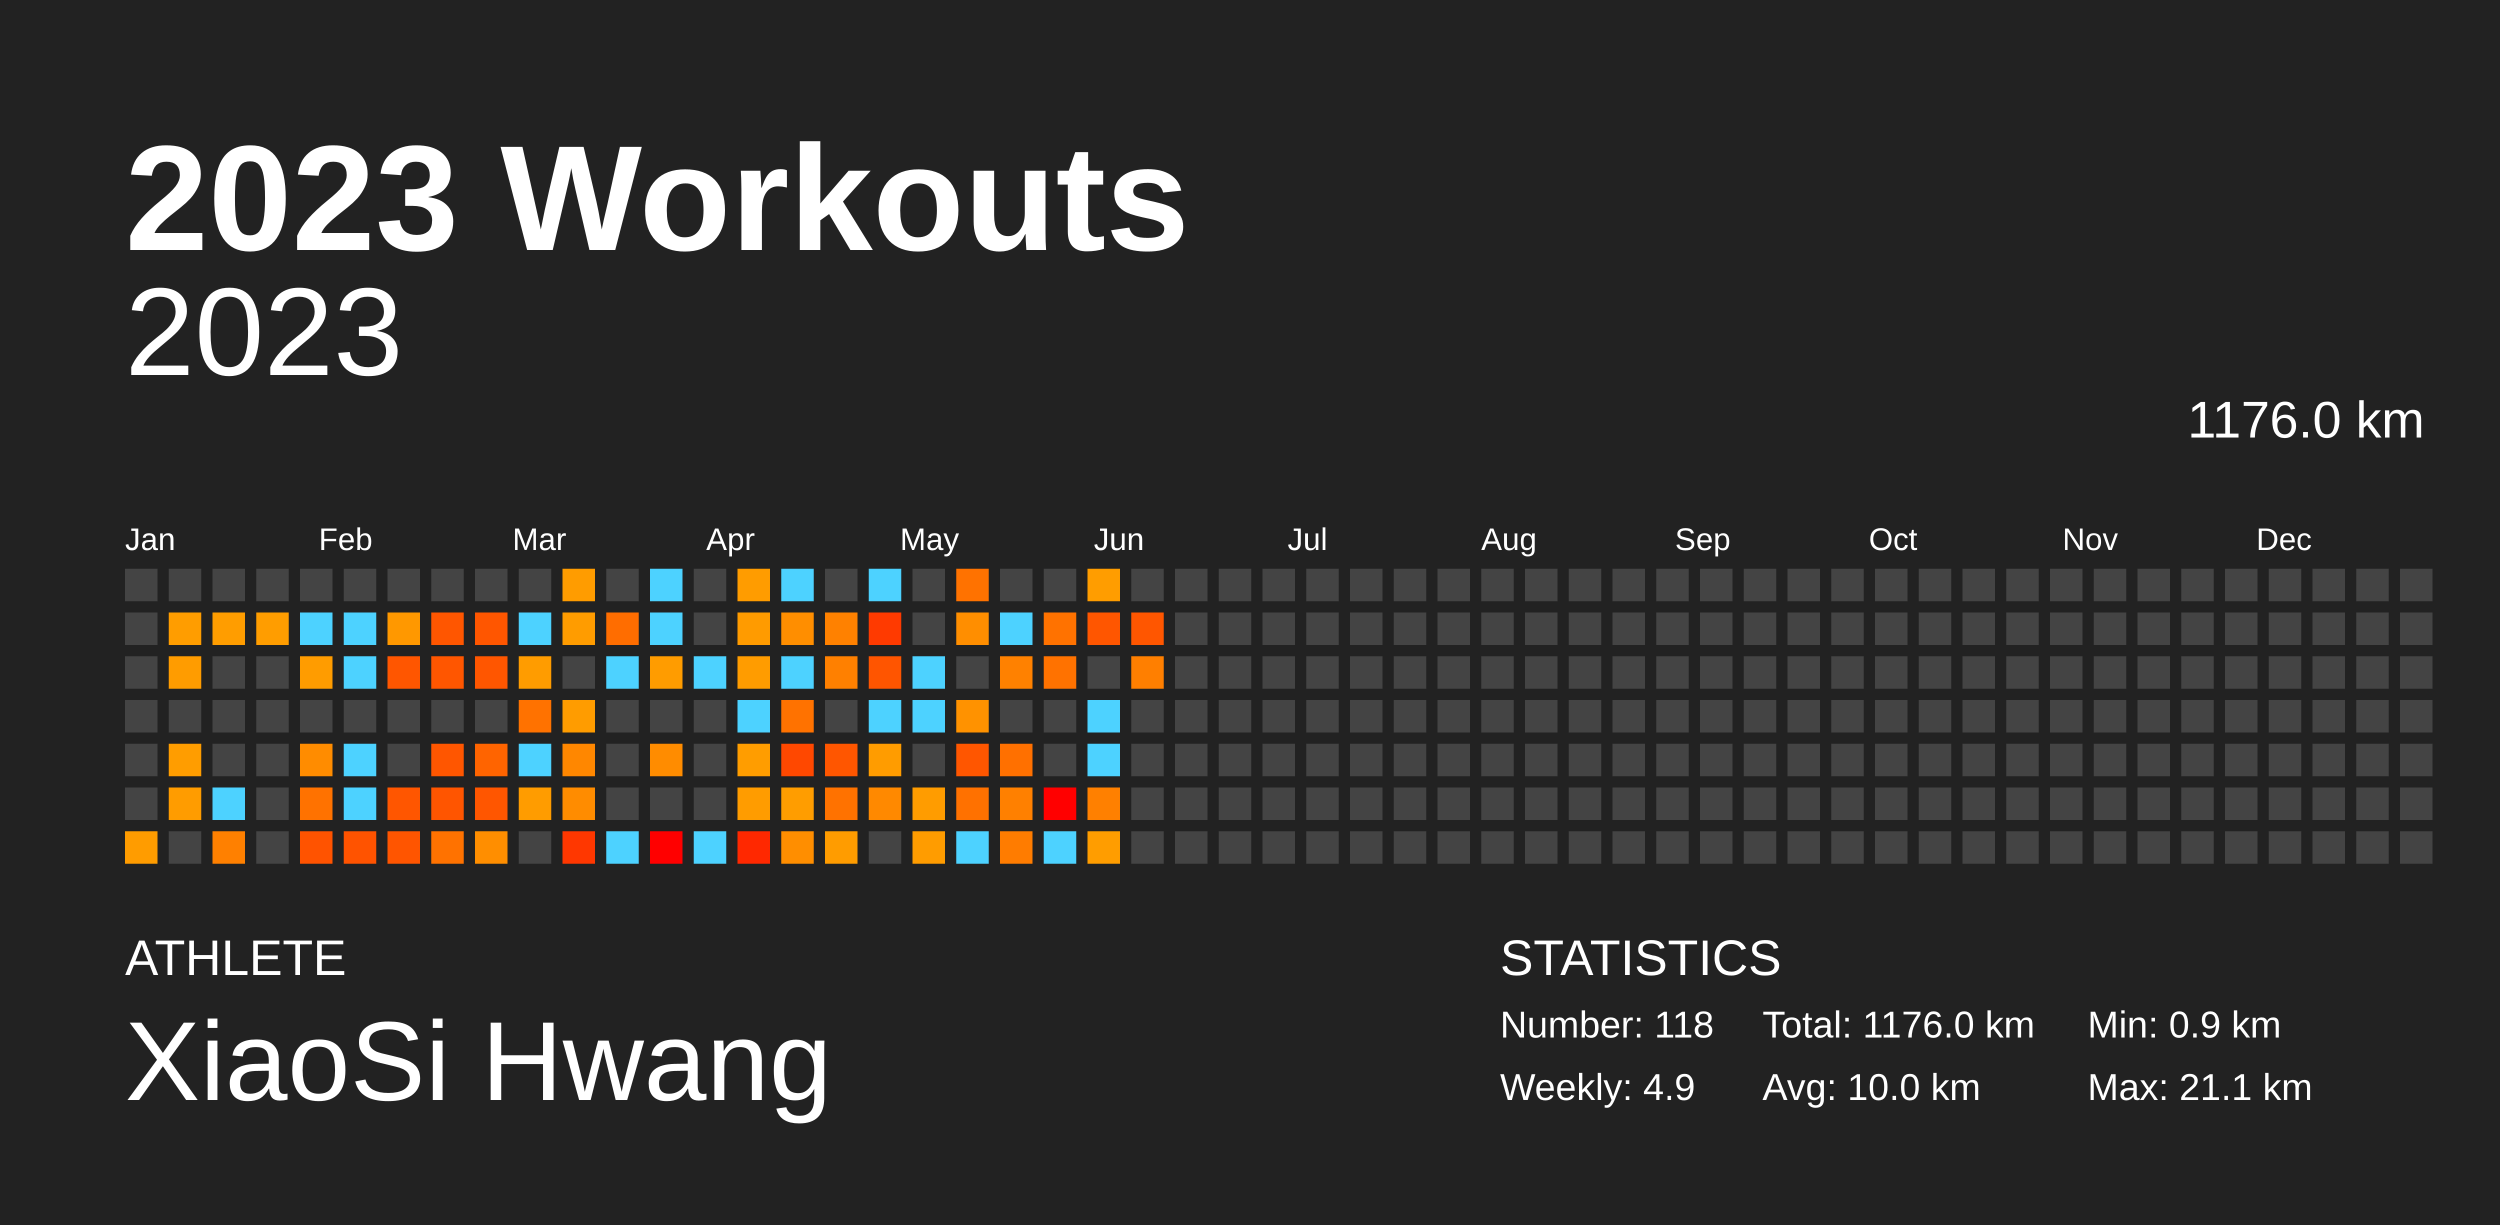
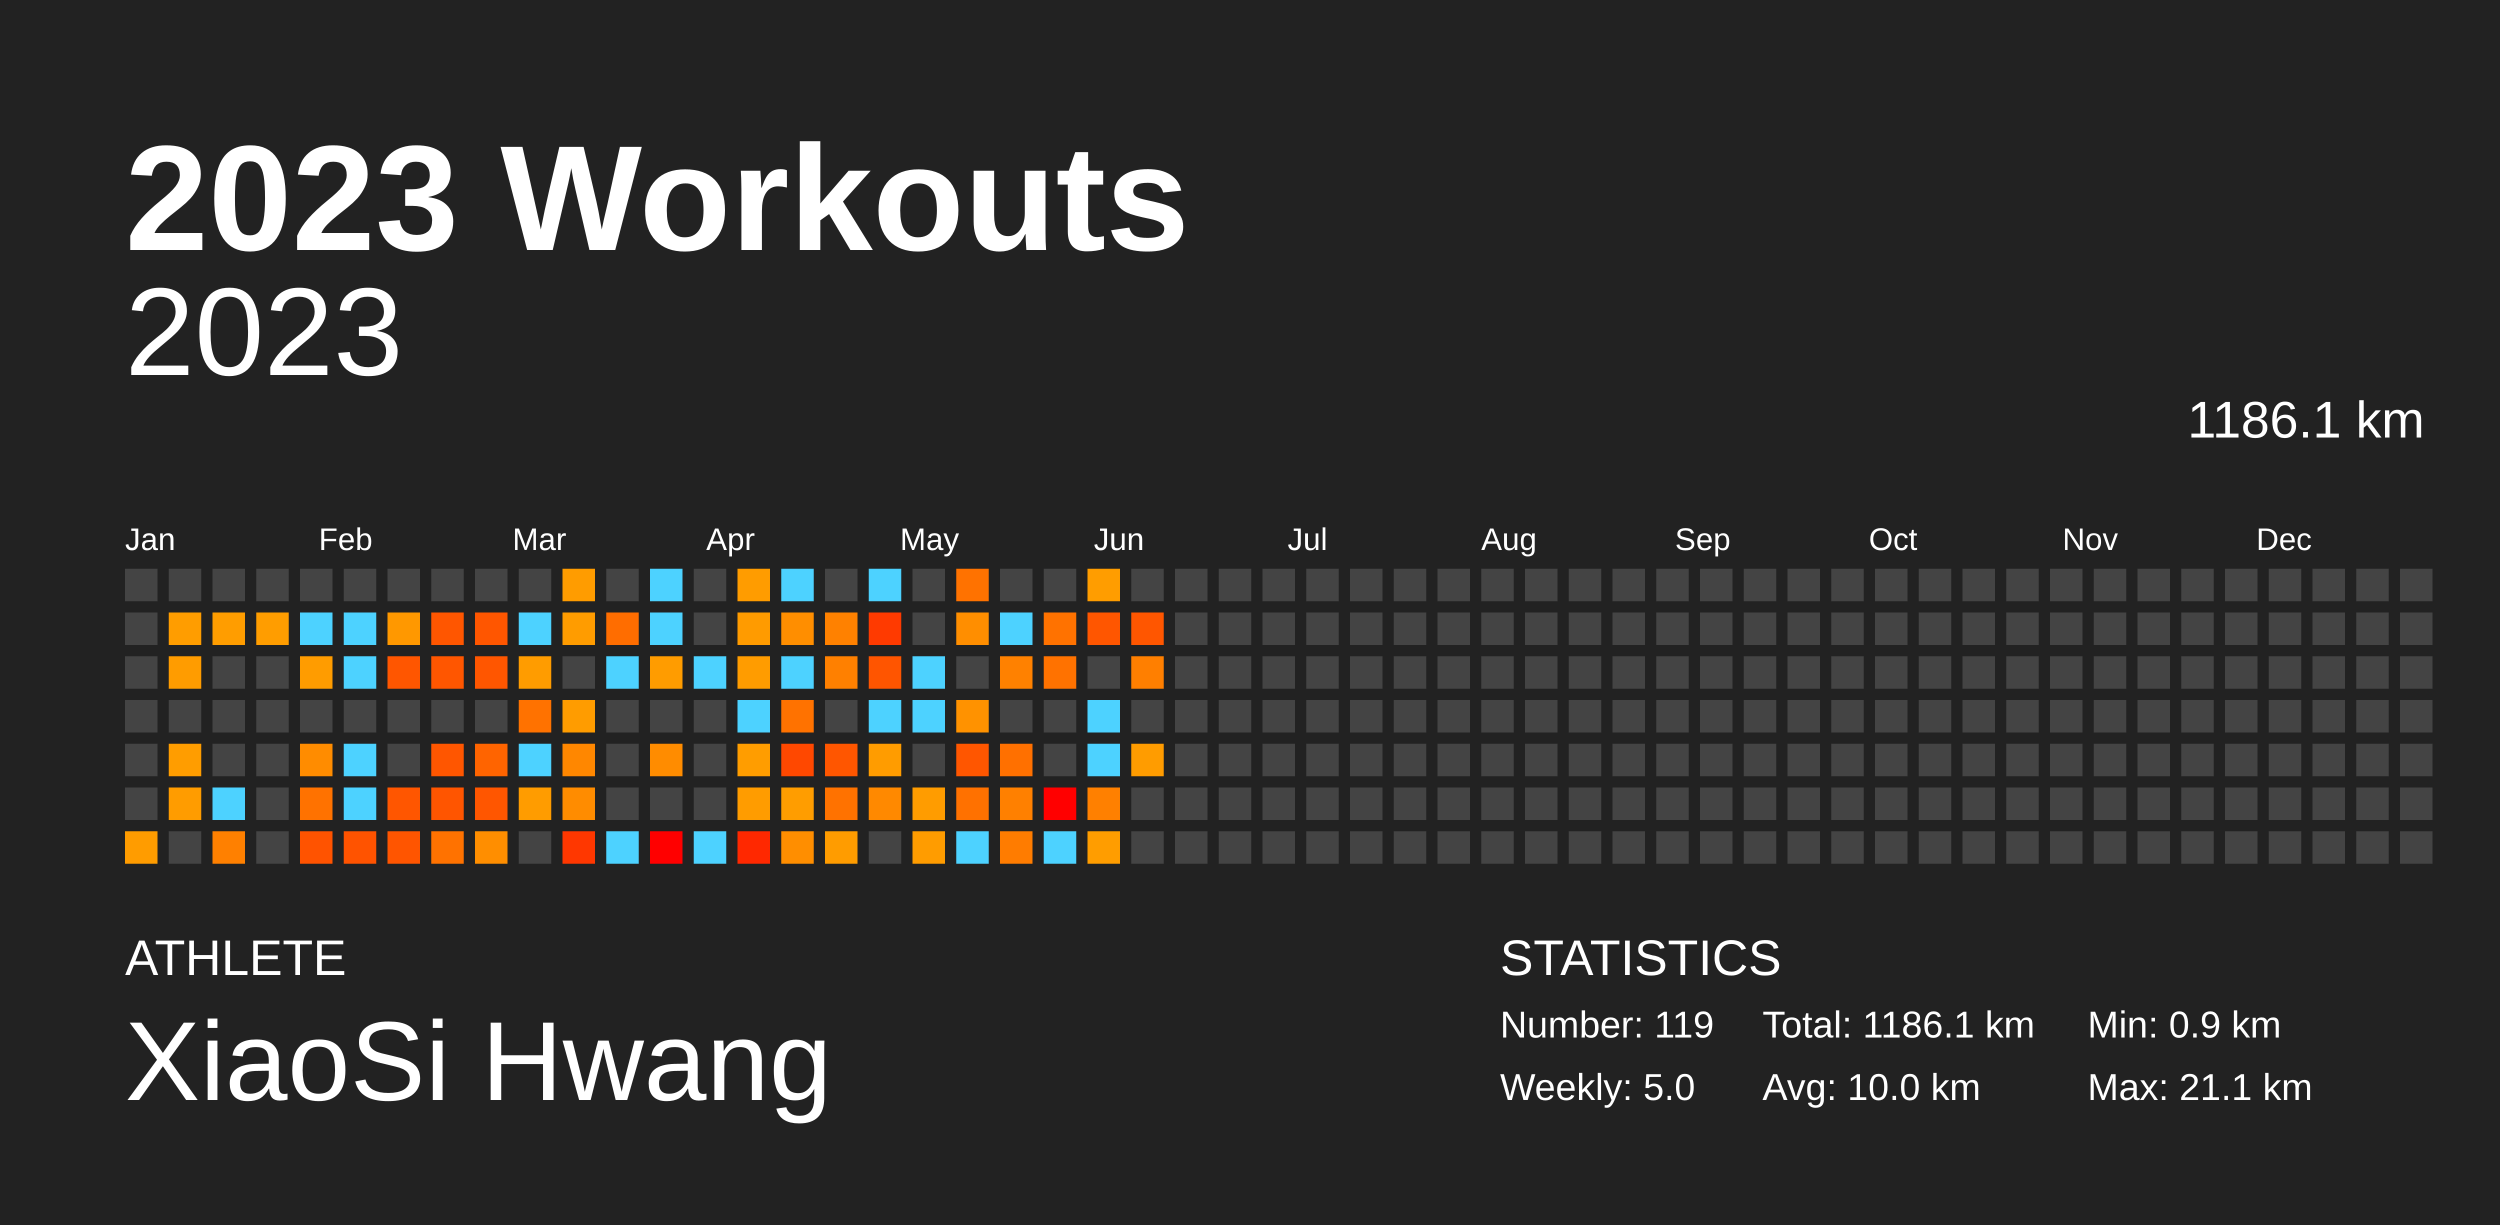
<svg xmlns="http://www.w3.org/2000/svg" baseProfile="full" height="98mm" version="1.1" viewBox="0,0,200,98" width="200mm">
  <defs />
  <rect fill="#222222" height="98" width="200" x="0" y="0" />
  <text fill="#FFFFFF" style="font-size:12px; font-family:Arial; font-weight:bold;" x="10" y="20">2023 Workouts</text>
  <text fill="#FFFFFF" style="font-size:4px; font-family:Arial" x="10" y="78">ATHLETE</text>
  <text fill="#FFFFFF" style="font-size:9px; font-family:Arial" x="10" y="88">XiaoSi Hwang</text>
  <text fill="#FFFFFF" style="font-size:4px; font-family:Arial" x="120" y="78">STATISTICS</text>
-   <text fill="#FFFFFF" style="font-size:3px; font-family:Arial" x="120" y="83">Number: 118</text>
-   <text fill="#FFFFFF" style="font-size:3px; font-family:Arial" x="120" y="88">Weekly: 4.9</text>
-   <text fill="#FFFFFF" style="font-size:3px; font-family:Arial" x="141" y="83">Total: 1176.0 km</text>
+   <text fill="#FFFFFF" style="font-size:3px; font-family:Arial" x="120" y="83">Number: 119</text>
+   <text fill="#FFFFFF" style="font-size:3px; font-family:Arial" x="120" y="88">Weekly: 5.0</text>
+   <text fill="#FFFFFF" style="font-size:3px; font-family:Arial" x="141" y="83">Total: 1186.1 km</text>
  <text fill="#FFFFFF" style="font-size:3px; font-family:Arial" x="141" y="88">Avg: 10.0 km</text>
  <text fill="#FFFFFF" style="font-size:3px; font-family:Arial" x="167" y="83">Min: 0.9 km</text>
  <text fill="#FFFFFF" style="font-size:3px; font-family:Arial" x="167" y="88">Max: 21.1 km</text>
  <text alignment-baseline="hanging" fill="#FFFFFF" style="font-size:10.0px; font-family:Arial;" x="10" y="30">2023</text>
-   <text alignment-baseline="hanging" fill="#FFFFFF" style="font-size:4.125px; font-family:Arial;" x="175" y="35">1176.0 km</text>
+   <text alignment-baseline="hanging" fill="#FFFFFF" style="font-size:4.125px; font-family:Arial;" x="175" y="35">1186.1 km</text>
  <text fill="#FFFFFF" style="font-size:2.5px; font-family:Arial" x="10.0" y="44">Jan</text>
  <text fill="#FFFFFF" style="font-size:2.5px; font-family:Arial" x="25.5" y="44">Feb</text>
  <text fill="#FFFFFF" style="font-size:2.5px; font-family:Arial" x="41.0" y="44">Mar</text>
  <text fill="#FFFFFF" style="font-size:2.5px; font-family:Arial" x="56.5" y="44">Apr</text>
  <text fill="#FFFFFF" style="font-size:2.5px; font-family:Arial" x="72.0" y="44">May</text>
  <text fill="#FFFFFF" style="font-size:2.5px; font-family:Arial" x="87.5" y="44">Jun</text>
  <text fill="#FFFFFF" style="font-size:2.5px; font-family:Arial" x="103.0" y="44">Jul</text>
  <text fill="#FFFFFF" style="font-size:2.5px; font-family:Arial" x="118.5" y="44">Aug</text>
  <text fill="#FFFFFF" style="font-size:2.5px; font-family:Arial" x="134.0" y="44">Sep</text>
  <text fill="#FFFFFF" style="font-size:2.5px; font-family:Arial" x="149.5" y="44">Oct</text>
  <text fill="#FFFFFF" style="font-size:2.5px; font-family:Arial" x="165.0" y="44">Nov</text>
  <text fill="#FFFFFF" style="font-size:2.5px; font-family:Arial" x="180.5" y="44">Dec</text>
  <rect fill="#444444" height="2.6" width="2.6" x="10.0" y="45.5" />
  <rect fill="#444444" height="2.6" width="2.6" x="10.0" y="49.0" />
  <rect fill="#444444" height="2.6" width="2.6" x="10.0" y="52.5" />
  <rect fill="#444444" height="2.6" width="2.6" x="10.0" y="56.0" />
  <rect fill="#444444" height="2.6" width="2.6" x="10.0" y="59.5" />
  <rect fill="#444444" height="2.6" width="2.6" x="10.0" y="63.0" />
  <rect fill="#ff9c00" height="2.6" width="2.6" x="10.0" y="66.5" />
  <rect fill="#444444" height="2.6" width="2.6" x="13.5" y="45.5" />
  <rect fill="#ff9d00" height="2.6" width="2.6" x="13.5" y="49.0" />
  <rect fill="#ff9c00" height="2.6" width="2.6" x="13.5" y="52.5" />
  <rect fill="#444444" height="2.6" width="2.6" x="13.5" y="56.0" />
  <rect fill="#ff9d00" height="2.6" width="2.6" x="13.5" y="59.5" />
  <rect fill="#ff9c00" height="2.6" width="2.6" x="13.5" y="63.0" />
  <rect fill="#444444" height="2.6" width="2.6" x="13.5" y="66.5" />
  <rect fill="#444444" height="2.6" width="2.6" x="17.0" y="45.5" />
  <rect fill="#ff9d00" height="2.6" width="2.6" x="17.0" y="49.0" />
  <rect fill="#444444" height="2.6" width="2.6" x="17.0" y="52.5" />
  <rect fill="#444444" height="2.6" width="2.6" x="17.0" y="56.0" />
  <rect fill="#444444" height="2.6" width="2.6" x="17.0" y="59.5" />
  <rect fill="#4dd2ff" height="2.6" width="2.6" x="17.0" y="63.0" />
  <rect fill="#ff8000" height="2.6" width="2.6" x="17.0" y="66.5" />
  <rect fill="#444444" height="2.6" width="2.6" x="20.5" y="45.5" />
  <rect fill="#ff9d00" height="2.6" width="2.6" x="20.5" y="49.0" />
  <rect fill="#444444" height="2.6" width="2.6" x="20.5" y="52.5" />
  <rect fill="#444444" height="2.6" width="2.6" x="20.5" y="56.0" />
  <rect fill="#444444" height="2.6" width="2.6" x="20.5" y="59.5" />
  <rect fill="#444444" height="2.6" width="2.6" x="20.5" y="63.0" />
  <rect fill="#444444" height="2.6" width="2.6" x="20.5" y="66.5" />
  <rect fill="#444444" height="2.6" width="2.6" x="24.0" y="45.5" />
  <rect fill="#4dd2ff" height="2.6" width="2.6" x="24.0" y="49.0" />
  <rect fill="#ff9c00" height="2.6" width="2.6" x="24.0" y="52.5" />
  <rect fill="#444444" height="2.6" width="2.6" x="24.0" y="56.0" />
  <rect fill="#ff8c00" height="2.6" width="2.6" x="24.0" y="59.5" />
  <rect fill="#ff7200" height="2.6" width="2.6" x="24.0" y="63.0" />
  <rect fill="#ff5300" height="2.6" width="2.6" x="24.0" y="66.5" />
  <rect fill="#444444" height="2.6" width="2.6" x="27.5" y="45.5" />
  <rect fill="#4dd2ff" height="2.6" width="2.6" x="27.5" y="49.0" />
  <rect fill="#4dd2ff" height="2.6" width="2.6" x="27.5" y="52.5" />
  <rect fill="#444444" height="2.6" width="2.6" x="27.5" y="56.0" />
  <rect fill="#4dd2ff" height="2.6" width="2.6" x="27.5" y="59.5" />
  <rect fill="#4dd2ff" height="2.6" width="2.6" x="27.5" y="63.0" />
  <rect fill="#ff5300" height="2.6" width="2.6" x="27.5" y="66.5" />
  <rect fill="#444444" height="2.6" width="2.6" x="31.0" y="45.5" />
  <rect fill="#ff9800" height="2.6" width="2.6" x="31.0" y="49.0" />
  <rect fill="#ff5600" height="2.6" width="2.6" x="31.0" y="52.5" />
  <rect fill="#444444" height="2.6" width="2.6" x="31.0" y="56.0" />
  <rect fill="#444444" height="2.6" width="2.6" x="31.0" y="59.5" />
  <rect fill="#ff5600" height="2.6" width="2.6" x="31.0" y="63.0" />
  <rect fill="#ff5500" height="2.6" width="2.6" x="31.0" y="66.5" />
  <rect fill="#444444" height="2.6" width="2.6" x="34.5" y="45.5" />
  <rect fill="#ff5600" height="2.6" width="2.6" x="34.5" y="49.0" />
  <rect fill="#ff5600" height="2.6" width="2.6" x="34.5" y="52.5" />
  <rect fill="#444444" height="2.6" width="2.6" x="34.5" y="56.0" />
  <rect fill="#ff5600" height="2.6" width="2.6" x="34.5" y="59.5" />
  <rect fill="#ff5500" height="2.6" width="2.6" x="34.5" y="63.0" />
  <rect fill="#ff7200" height="2.6" width="2.6" x="34.5" y="66.5" />
  <rect fill="#444444" height="2.6" width="2.6" x="38.0" y="45.5" />
  <rect fill="#ff5600" height="2.6" width="2.6" x="38.0" y="49.0" />
  <rect fill="#ff5600" height="2.6" width="2.6" x="38.0" y="52.5" />
  <rect fill="#444444" height="2.6" width="2.6" x="38.0" y="56.0" />
  <rect fill="#ff6400" height="2.6" width="2.6" x="38.0" y="59.5" />
  <rect fill="#ff5600" height="2.6" width="2.6" x="38.0" y="63.0" />
  <rect fill="#ff8e00" height="2.6" width="2.6" x="38.0" y="66.5" />
  <rect fill="#444444" height="2.6" width="2.6" x="41.5" y="45.5" />
  <rect fill="#4dd2ff" height="2.6" width="2.6" x="41.5" y="49.0" />
  <rect fill="#ff9c00" height="2.6" width="2.6" x="41.5" y="52.5" />
  <rect fill="#ff7200" height="2.6" width="2.6" x="41.5" y="56.0" />
  <rect fill="#4dd2ff" height="2.6" width="2.6" x="41.5" y="59.5" />
  <rect fill="#ff9c00" height="2.6" width="2.6" x="41.5" y="63.0" />
  <rect fill="#444444" height="2.6" width="2.6" x="41.5" y="66.5" />
  <rect fill="#ff9c00" height="2.6" width="2.6" x="45.0" y="45.5" />
  <rect fill="#ff9c00" height="2.6" width="2.6" x="45.0" y="49.0" />
  <rect fill="#444444" height="2.6" width="2.6" x="45.0" y="52.5" />
  <rect fill="#ff9c00" height="2.6" width="2.6" x="45.0" y="56.0" />
  <rect fill="#ff8700" height="2.6" width="2.6" x="45.0" y="59.5" />
  <rect fill="#ff8c00" height="2.6" width="2.6" x="45.0" y="63.0" />
  <rect fill="#ff3700" height="2.6" width="2.6" x="45.0" y="66.5" />
  <rect fill="#444444" height="2.6" width="2.6" x="48.5" y="45.5" />
  <rect fill="#ff6d00" height="2.6" width="2.6" x="48.5" y="49.0" />
  <rect fill="#4dd2ff" height="2.6" width="2.6" x="48.5" y="52.5" />
  <rect fill="#444444" height="2.6" width="2.6" x="48.5" y="56.0" />
  <rect fill="#444444" height="2.6" width="2.6" x="48.5" y="59.5" />
  <rect fill="#444444" height="2.6" width="2.6" x="48.5" y="63.0" />
  <rect fill="#4dd2ff" height="2.6" width="2.6" x="48.5" y="66.5" />
  <rect fill="#4dd2ff" height="2.6" width="2.6" x="52.0" y="45.5" />
  <rect fill="#4dd2ff" height="2.6" width="2.6" x="52.0" y="49.0" />
  <rect fill="#ff9c00" height="2.6" width="2.6" x="52.0" y="52.5" />
  <rect fill="#444444" height="2.6" width="2.6" x="52.0" y="56.0" />
  <rect fill="#ff8c00" height="2.6" width="2.6" x="52.0" y="59.5" />
  <rect fill="#444444" height="2.6" width="2.6" x="52.0" y="63.0" />
  <rect fill="red" height="2.6" width="2.6" x="52.0" y="66.5" />
  <rect fill="#444444" height="2.6" width="2.6" x="55.5" y="45.5" />
  <rect fill="#444444" height="2.6" width="2.6" x="55.5" y="49.0" />
  <rect fill="#4dd2ff" height="2.6" width="2.6" x="55.5" y="52.5" />
  <rect fill="#444444" height="2.6" width="2.6" x="55.5" y="56.0" />
  <rect fill="#444444" height="2.6" width="2.6" x="55.5" y="59.5" />
  <rect fill="#444444" height="2.6" width="2.6" x="55.5" y="63.0" />
  <rect fill="#4dd2ff" height="2.6" width="2.6" x="55.5" y="66.5" />
  <rect fill="#ff9c00" height="2.6" width="2.6" x="59.0" y="45.5" />
  <rect fill="#ff9b00" height="2.6" width="2.6" x="59.0" y="49.0" />
  <rect fill="#ff9c00" height="2.6" width="2.6" x="59.0" y="52.5" />
  <rect fill="#4dd2ff" height="2.6" width="2.6" x="59.0" y="56.0" />
  <rect fill="#ff9d00" height="2.6" width="2.6" x="59.0" y="59.5" />
  <rect fill="#ff9c00" height="2.6" width="2.6" x="59.0" y="63.0" />
  <rect fill="#ff2800" height="2.6" width="2.6" x="59.0" y="66.5" />
  <rect fill="#4dd2ff" height="2.6" width="2.6" x="62.5" y="45.5" />
  <rect fill="#ff8e00" height="2.6" width="2.6" x="62.5" y="49.0" />
  <rect fill="#4dd2ff" height="2.6" width="2.6" x="62.5" y="52.5" />
  <rect fill="#ff7200" height="2.6" width="2.6" x="62.5" y="56.0" />
  <rect fill="#ff4800" height="2.6" width="2.6" x="62.5" y="59.5" />
  <rect fill="#ff9d00" height="2.6" width="2.6" x="62.5" y="63.0" />
  <rect fill="#ff8e00" height="2.6" width="2.6" x="62.5" y="66.5" />
  <rect fill="#444444" height="2.6" width="2.6" x="66.0" y="45.5" />
  <rect fill="#ff8100" height="2.6" width="2.6" x="66.0" y="49.0" />
  <rect fill="#ff8000" height="2.6" width="2.6" x="66.0" y="52.5" />
  <rect fill="#444444" height="2.6" width="2.6" x="66.0" y="56.0" />
  <rect fill="#ff5600" height="2.6" width="2.6" x="66.0" y="59.5" />
  <rect fill="#ff7200" height="2.6" width="2.6" x="66.0" y="63.0" />
  <rect fill="#ff9c00" height="2.6" width="2.6" x="66.0" y="66.5" />
  <rect fill="#4dd2ff" height="2.6" width="2.6" x="69.5" y="45.5" />
  <rect fill="#ff3a00" height="2.6" width="2.6" x="69.5" y="49.0" />
  <rect fill="#ff5500" height="2.6" width="2.6" x="69.5" y="52.5" />
  <rect fill="#4dd2ff" height="2.6" width="2.6" x="69.5" y="56.0" />
  <rect fill="#ff9c00" height="2.6" width="2.6" x="69.5" y="59.5" />
  <rect fill="#ff8900" height="2.6" width="2.6" x="69.5" y="63.0" />
  <rect fill="#444444" height="2.6" width="2.6" x="69.5" y="66.5" />
  <rect fill="#444444" height="2.6" width="2.6" x="73.0" y="45.5" />
  <rect fill="#444444" height="2.6" width="2.6" x="73.0" y="49.0" />
  <rect fill="#4dd2ff" height="2.6" width="2.6" x="73.0" y="52.5" />
  <rect fill="#4dd2ff" height="2.6" width="2.6" x="73.0" y="56.0" />
  <rect fill="#444444" height="2.6" width="2.6" x="73.0" y="59.5" />
  <rect fill="#ff9c00" height="2.6" width="2.6" x="73.0" y="63.0" />
  <rect fill="#ff9c00" height="2.6" width="2.6" x="73.0" y="66.5" />
  <rect fill="#ff7200" height="2.6" width="2.6" x="76.5" y="45.5" />
  <rect fill="#ff8e00" height="2.6" width="2.6" x="76.5" y="49.0" />
  <rect fill="#444444" height="2.6" width="2.6" x="76.5" y="52.5" />
  <rect fill="#ff9200" height="2.6" width="2.6" x="76.5" y="56.0" />
  <rect fill="#ff5600" height="2.6" width="2.6" x="76.5" y="59.5" />
  <rect fill="#ff7100" height="2.6" width="2.6" x="76.5" y="63.0" />
  <rect fill="#4dd2ff" height="2.6" width="2.6" x="76.5" y="66.5" />
  <rect fill="#444444" height="2.6" width="2.6" x="80.0" y="45.5" />
  <rect fill="#4dd2ff" height="2.6" width="2.6" x="80.0" y="49.0" />
  <rect fill="#ff8100" height="2.6" width="2.6" x="80.0" y="52.5" />
  <rect fill="#444444" height="2.6" width="2.6" x="80.0" y="56.0" />
  <rect fill="#ff7000" height="2.6" width="2.6" x="80.0" y="59.5" />
  <rect fill="#ff8000" height="2.6" width="2.6" x="80.0" y="63.0" />
  <rect fill="#ff7c00" height="2.6" width="2.6" x="80.0" y="66.5" />
  <rect fill="#444444" height="2.6" width="2.6" x="83.5" y="45.5" />
  <rect fill="#ff7200" height="2.6" width="2.6" x="83.5" y="49.0" />
  <rect fill="#ff7200" height="2.6" width="2.6" x="83.5" y="52.5" />
  <rect fill="#444444" height="2.6" width="2.6" x="83.5" y="56.0" />
  <rect fill="#444444" height="2.6" width="2.6" x="83.5" y="59.5" />
  <rect fill="red" height="2.6" width="2.6" x="83.5" y="63.0" />
  <rect fill="#4dd2ff" height="2.6" width="2.6" x="83.5" y="66.5" />
  <rect fill="#ff9d00" height="2.6" width="2.6" x="87.0" y="45.5" />
  <rect fill="#ff5600" height="2.6" width="2.6" x="87.0" y="49.0" />
  <rect fill="#444444" height="2.6" width="2.6" x="87.0" y="52.5" />
  <rect fill="#4dd2ff" height="2.6" width="2.6" x="87.0" y="56.0" />
  <rect fill="#4dd2ff" height="2.6" width="2.6" x="87.0" y="59.5" />
  <rect fill="#ff8000" height="2.6" width="2.6" x="87.0" y="63.0" />
  <rect fill="#ff9d00" height="2.6" width="2.6" x="87.0" y="66.5" />
  <rect fill="#444444" height="2.6" width="2.6" x="90.5" y="45.5" />
  <rect fill="#ff5600" height="2.6" width="2.6" x="90.5" y="49.0" />
  <rect fill="#ff7f00" height="2.6" width="2.6" x="90.5" y="52.5" />
  <rect fill="#444444" height="2.6" width="2.6" x="90.5" y="56.0" />
-   <rect fill="#444444" height="2.6" width="2.6" x="90.5" y="59.5" />
+   <rect fill="#ff9c00" height="2.6" width="2.6" x="90.5" y="59.5" />
  <rect fill="#444444" height="2.6" width="2.6" x="90.5" y="63.0" />
  <rect fill="#444444" height="2.6" width="2.6" x="90.5" y="66.5" />
  <rect fill="#444444" height="2.6" width="2.6" x="94.0" y="45.5" />
  <rect fill="#444444" height="2.6" width="2.6" x="94.0" y="49.0" />
  <rect fill="#444444" height="2.6" width="2.6" x="94.0" y="52.5" />
  <rect fill="#444444" height="2.6" width="2.6" x="94.0" y="56.0" />
  <rect fill="#444444" height="2.6" width="2.6" x="94.0" y="59.5" />
  <rect fill="#444444" height="2.6" width="2.6" x="94.0" y="63.0" />
  <rect fill="#444444" height="2.6" width="2.6" x="94.0" y="66.5" />
  <rect fill="#444444" height="2.6" width="2.6" x="97.5" y="45.5" />
  <rect fill="#444444" height="2.6" width="2.6" x="97.5" y="49.0" />
  <rect fill="#444444" height="2.6" width="2.6" x="97.5" y="52.5" />
  <rect fill="#444444" height="2.6" width="2.6" x="97.5" y="56.0" />
  <rect fill="#444444" height="2.6" width="2.6" x="97.5" y="59.5" />
  <rect fill="#444444" height="2.6" width="2.6" x="97.5" y="63.0" />
  <rect fill="#444444" height="2.6" width="2.6" x="97.5" y="66.5" />
  <rect fill="#444444" height="2.6" width="2.6" x="101.0" y="45.5" />
  <rect fill="#444444" height="2.6" width="2.6" x="101.0" y="49.0" />
  <rect fill="#444444" height="2.6" width="2.6" x="101.0" y="52.5" />
  <rect fill="#444444" height="2.6" width="2.6" x="101.0" y="56.0" />
  <rect fill="#444444" height="2.6" width="2.6" x="101.0" y="59.5" />
  <rect fill="#444444" height="2.6" width="2.6" x="101.0" y="63.0" />
  <rect fill="#444444" height="2.6" width="2.6" x="101.0" y="66.5" />
  <rect fill="#444444" height="2.6" width="2.6" x="104.5" y="45.5" />
  <rect fill="#444444" height="2.6" width="2.6" x="104.5" y="49.0" />
  <rect fill="#444444" height="2.6" width="2.6" x="104.5" y="52.5" />
  <rect fill="#444444" height="2.6" width="2.6" x="104.5" y="56.0" />
  <rect fill="#444444" height="2.6" width="2.6" x="104.5" y="59.5" />
  <rect fill="#444444" height="2.6" width="2.6" x="104.5" y="63.0" />
  <rect fill="#444444" height="2.6" width="2.6" x="104.5" y="66.5" />
  <rect fill="#444444" height="2.6" width="2.6" x="108.0" y="45.5" />
  <rect fill="#444444" height="2.6" width="2.6" x="108.0" y="49.0" />
  <rect fill="#444444" height="2.6" width="2.6" x="108.0" y="52.5" />
  <rect fill="#444444" height="2.6" width="2.6" x="108.0" y="56.0" />
  <rect fill="#444444" height="2.6" width="2.6" x="108.0" y="59.5" />
  <rect fill="#444444" height="2.6" width="2.6" x="108.0" y="63.0" />
  <rect fill="#444444" height="2.6" width="2.6" x="108.0" y="66.5" />
  <rect fill="#444444" height="2.6" width="2.6" x="111.5" y="45.5" />
  <rect fill="#444444" height="2.6" width="2.6" x="111.5" y="49.0" />
  <rect fill="#444444" height="2.6" width="2.6" x="111.5" y="52.5" />
  <rect fill="#444444" height="2.6" width="2.6" x="111.5" y="56.0" />
  <rect fill="#444444" height="2.6" width="2.6" x="111.5" y="59.5" />
  <rect fill="#444444" height="2.6" width="2.6" x="111.5" y="63.0" />
  <rect fill="#444444" height="2.6" width="2.6" x="111.5" y="66.5" />
  <rect fill="#444444" height="2.6" width="2.6" x="115.0" y="45.5" />
  <rect fill="#444444" height="2.6" width="2.6" x="115.0" y="49.0" />
  <rect fill="#444444" height="2.6" width="2.6" x="115.0" y="52.5" />
  <rect fill="#444444" height="2.6" width="2.6" x="115.0" y="56.0" />
  <rect fill="#444444" height="2.6" width="2.6" x="115.0" y="59.5" />
  <rect fill="#444444" height="2.6" width="2.6" x="115.0" y="63.0" />
  <rect fill="#444444" height="2.6" width="2.6" x="115.0" y="66.5" />
  <rect fill="#444444" height="2.6" width="2.6" x="118.5" y="45.5" />
  <rect fill="#444444" height="2.6" width="2.6" x="118.5" y="49.0" />
  <rect fill="#444444" height="2.6" width="2.6" x="118.5" y="52.5" />
  <rect fill="#444444" height="2.6" width="2.6" x="118.5" y="56.0" />
  <rect fill="#444444" height="2.6" width="2.6" x="118.5" y="59.5" />
  <rect fill="#444444" height="2.6" width="2.6" x="118.5" y="63.0" />
  <rect fill="#444444" height="2.6" width="2.6" x="118.5" y="66.5" />
  <rect fill="#444444" height="2.6" width="2.6" x="122.0" y="45.5" />
  <rect fill="#444444" height="2.6" width="2.6" x="122.0" y="49.0" />
  <rect fill="#444444" height="2.6" width="2.6" x="122.0" y="52.5" />
  <rect fill="#444444" height="2.6" width="2.6" x="122.0" y="56.0" />
  <rect fill="#444444" height="2.6" width="2.6" x="122.0" y="59.5" />
  <rect fill="#444444" height="2.6" width="2.6" x="122.0" y="63.0" />
  <rect fill="#444444" height="2.6" width="2.6" x="122.0" y="66.5" />
  <rect fill="#444444" height="2.6" width="2.6" x="125.5" y="45.5" />
  <rect fill="#444444" height="2.6" width="2.6" x="125.5" y="49.0" />
  <rect fill="#444444" height="2.6" width="2.6" x="125.5" y="52.5" />
  <rect fill="#444444" height="2.6" width="2.6" x="125.5" y="56.0" />
  <rect fill="#444444" height="2.6" width="2.6" x="125.5" y="59.5" />
  <rect fill="#444444" height="2.6" width="2.6" x="125.5" y="63.0" />
  <rect fill="#444444" height="2.6" width="2.6" x="125.5" y="66.5" />
  <rect fill="#444444" height="2.6" width="2.6" x="129.0" y="45.5" />
  <rect fill="#444444" height="2.6" width="2.6" x="129.0" y="49.0" />
  <rect fill="#444444" height="2.6" width="2.6" x="129.0" y="52.5" />
  <rect fill="#444444" height="2.6" width="2.6" x="129.0" y="56.0" />
  <rect fill="#444444" height="2.6" width="2.6" x="129.0" y="59.5" />
  <rect fill="#444444" height="2.6" width="2.6" x="129.0" y="63.0" />
  <rect fill="#444444" height="2.6" width="2.6" x="129.0" y="66.5" />
  <rect fill="#444444" height="2.6" width="2.6" x="132.5" y="45.5" />
  <rect fill="#444444" height="2.6" width="2.6" x="132.5" y="49.0" />
  <rect fill="#444444" height="2.6" width="2.6" x="132.5" y="52.5" />
  <rect fill="#444444" height="2.6" width="2.6" x="132.5" y="56.0" />
  <rect fill="#444444" height="2.6" width="2.6" x="132.5" y="59.5" />
  <rect fill="#444444" height="2.6" width="2.6" x="132.5" y="63.0" />
  <rect fill="#444444" height="2.6" width="2.6" x="132.5" y="66.5" />
  <rect fill="#444444" height="2.6" width="2.6" x="136.0" y="45.5" />
  <rect fill="#444444" height="2.6" width="2.6" x="136.0" y="49.0" />
  <rect fill="#444444" height="2.6" width="2.6" x="136.0" y="52.5" />
  <rect fill="#444444" height="2.6" width="2.6" x="136.0" y="56.0" />
  <rect fill="#444444" height="2.6" width="2.6" x="136.0" y="59.5" />
  <rect fill="#444444" height="2.6" width="2.6" x="136.0" y="63.0" />
  <rect fill="#444444" height="2.6" width="2.6" x="136.0" y="66.5" />
  <rect fill="#444444" height="2.6" width="2.6" x="139.5" y="45.5" />
  <rect fill="#444444" height="2.6" width="2.6" x="139.5" y="49.0" />
  <rect fill="#444444" height="2.6" width="2.6" x="139.5" y="52.5" />
  <rect fill="#444444" height="2.6" width="2.6" x="139.5" y="56.0" />
  <rect fill="#444444" height="2.6" width="2.6" x="139.5" y="59.5" />
  <rect fill="#444444" height="2.6" width="2.6" x="139.5" y="63.0" />
  <rect fill="#444444" height="2.6" width="2.6" x="139.5" y="66.5" />
  <rect fill="#444444" height="2.6" width="2.6" x="143.0" y="45.5" />
  <rect fill="#444444" height="2.6" width="2.6" x="143.0" y="49.0" />
  <rect fill="#444444" height="2.6" width="2.6" x="143.0" y="52.5" />
  <rect fill="#444444" height="2.6" width="2.6" x="143.0" y="56.0" />
  <rect fill="#444444" height="2.6" width="2.6" x="143.0" y="59.5" />
  <rect fill="#444444" height="2.6" width="2.6" x="143.0" y="63.0" />
  <rect fill="#444444" height="2.6" width="2.6" x="143.0" y="66.5" />
  <rect fill="#444444" height="2.6" width="2.6" x="146.5" y="45.5" />
  <rect fill="#444444" height="2.6" width="2.6" x="146.5" y="49.0" />
  <rect fill="#444444" height="2.6" width="2.6" x="146.5" y="52.5" />
  <rect fill="#444444" height="2.6" width="2.6" x="146.5" y="56.0" />
  <rect fill="#444444" height="2.6" width="2.6" x="146.5" y="59.5" />
  <rect fill="#444444" height="2.6" width="2.6" x="146.5" y="63.0" />
  <rect fill="#444444" height="2.6" width="2.6" x="146.5" y="66.5" />
  <rect fill="#444444" height="2.6" width="2.6" x="150.0" y="45.5" />
  <rect fill="#444444" height="2.6" width="2.6" x="150.0" y="49.0" />
  <rect fill="#444444" height="2.6" width="2.6" x="150.0" y="52.5" />
  <rect fill="#444444" height="2.6" width="2.6" x="150.0" y="56.0" />
  <rect fill="#444444" height="2.6" width="2.6" x="150.0" y="59.5" />
  <rect fill="#444444" height="2.6" width="2.6" x="150.0" y="63.0" />
  <rect fill="#444444" height="2.6" width="2.6" x="150.0" y="66.5" />
  <rect fill="#444444" height="2.6" width="2.6" x="153.5" y="45.5" />
  <rect fill="#444444" height="2.6" width="2.6" x="153.5" y="49.0" />
  <rect fill="#444444" height="2.6" width="2.6" x="153.5" y="52.5" />
  <rect fill="#444444" height="2.6" width="2.6" x="153.5" y="56.0" />
  <rect fill="#444444" height="2.6" width="2.6" x="153.5" y="59.5" />
  <rect fill="#444444" height="2.6" width="2.6" x="153.5" y="63.0" />
  <rect fill="#444444" height="2.6" width="2.6" x="153.5" y="66.5" />
  <rect fill="#444444" height="2.6" width="2.6" x="157.0" y="45.5" />
  <rect fill="#444444" height="2.6" width="2.6" x="157.0" y="49.0" />
  <rect fill="#444444" height="2.6" width="2.6" x="157.0" y="52.5" />
  <rect fill="#444444" height="2.6" width="2.6" x="157.0" y="56.0" />
  <rect fill="#444444" height="2.6" width="2.6" x="157.0" y="59.5" />
  <rect fill="#444444" height="2.6" width="2.6" x="157.0" y="63.0" />
  <rect fill="#444444" height="2.6" width="2.6" x="157.0" y="66.5" />
  <rect fill="#444444" height="2.6" width="2.6" x="160.5" y="45.5" />
  <rect fill="#444444" height="2.6" width="2.6" x="160.5" y="49.0" />
  <rect fill="#444444" height="2.6" width="2.6" x="160.5" y="52.5" />
  <rect fill="#444444" height="2.6" width="2.6" x="160.5" y="56.0" />
  <rect fill="#444444" height="2.6" width="2.6" x="160.5" y="59.5" />
  <rect fill="#444444" height="2.6" width="2.6" x="160.5" y="63.0" />
  <rect fill="#444444" height="2.6" width="2.6" x="160.5" y="66.5" />
  <rect fill="#444444" height="2.6" width="2.6" x="164.0" y="45.5" />
  <rect fill="#444444" height="2.6" width="2.6" x="164.0" y="49.0" />
  <rect fill="#444444" height="2.6" width="2.6" x="164.0" y="52.5" />
  <rect fill="#444444" height="2.6" width="2.6" x="164.0" y="56.0" />
  <rect fill="#444444" height="2.6" width="2.6" x="164.0" y="59.5" />
  <rect fill="#444444" height="2.6" width="2.6" x="164.0" y="63.0" />
  <rect fill="#444444" height="2.6" width="2.6" x="164.0" y="66.5" />
  <rect fill="#444444" height="2.6" width="2.6" x="167.5" y="45.5" />
  <rect fill="#444444" height="2.6" width="2.6" x="167.5" y="49.0" />
  <rect fill="#444444" height="2.6" width="2.6" x="167.5" y="52.5" />
  <rect fill="#444444" height="2.6" width="2.6" x="167.5" y="56.0" />
  <rect fill="#444444" height="2.6" width="2.6" x="167.5" y="59.5" />
  <rect fill="#444444" height="2.6" width="2.6" x="167.5" y="63.0" />
  <rect fill="#444444" height="2.6" width="2.6" x="167.5" y="66.5" />
  <rect fill="#444444" height="2.6" width="2.6" x="171.0" y="45.5" />
  <rect fill="#444444" height="2.6" width="2.6" x="171.0" y="49.0" />
  <rect fill="#444444" height="2.6" width="2.6" x="171.0" y="52.5" />
  <rect fill="#444444" height="2.6" width="2.6" x="171.0" y="56.0" />
  <rect fill="#444444" height="2.6" width="2.6" x="171.0" y="59.5" />
  <rect fill="#444444" height="2.6" width="2.6" x="171.0" y="63.0" />
  <rect fill="#444444" height="2.6" width="2.6" x="171.0" y="66.5" />
  <rect fill="#444444" height="2.6" width="2.6" x="174.5" y="45.5" />
  <rect fill="#444444" height="2.6" width="2.6" x="174.5" y="49.0" />
  <rect fill="#444444" height="2.6" width="2.6" x="174.5" y="52.5" />
  <rect fill="#444444" height="2.6" width="2.6" x="174.5" y="56.0" />
  <rect fill="#444444" height="2.6" width="2.6" x="174.5" y="59.5" />
  <rect fill="#444444" height="2.6" width="2.6" x="174.5" y="63.0" />
  <rect fill="#444444" height="2.6" width="2.6" x="174.5" y="66.5" />
  <rect fill="#444444" height="2.6" width="2.6" x="178.0" y="45.5" />
  <rect fill="#444444" height="2.6" width="2.6" x="178.0" y="49.0" />
  <rect fill="#444444" height="2.6" width="2.6" x="178.0" y="52.5" />
  <rect fill="#444444" height="2.6" width="2.6" x="178.0" y="56.0" />
  <rect fill="#444444" height="2.6" width="2.6" x="178.0" y="59.5" />
  <rect fill="#444444" height="2.6" width="2.6" x="178.0" y="63.0" />
  <rect fill="#444444" height="2.6" width="2.6" x="178.0" y="66.5" />
  <rect fill="#444444" height="2.6" width="2.6" x="181.5" y="45.5" />
  <rect fill="#444444" height="2.6" width="2.6" x="181.5" y="49.0" />
  <rect fill="#444444" height="2.6" width="2.6" x="181.5" y="52.5" />
  <rect fill="#444444" height="2.6" width="2.6" x="181.5" y="56.0" />
  <rect fill="#444444" height="2.6" width="2.6" x="181.5" y="59.5" />
  <rect fill="#444444" height="2.6" width="2.6" x="181.5" y="63.0" />
  <rect fill="#444444" height="2.6" width="2.6" x="181.5" y="66.5" />
  <rect fill="#444444" height="2.6" width="2.6" x="185.0" y="45.5" />
  <rect fill="#444444" height="2.6" width="2.6" x="185.0" y="49.0" />
  <rect fill="#444444" height="2.6" width="2.6" x="185.0" y="52.5" />
  <rect fill="#444444" height="2.6" width="2.6" x="185.0" y="56.0" />
  <rect fill="#444444" height="2.6" width="2.6" x="185.0" y="59.5" />
  <rect fill="#444444" height="2.6" width="2.6" x="185.0" y="63.0" />
  <rect fill="#444444" height="2.6" width="2.6" x="185.0" y="66.5" />
  <rect fill="#444444" height="2.6" width="2.6" x="188.5" y="45.5" />
  <rect fill="#444444" height="2.6" width="2.6" x="188.5" y="49.0" />
  <rect fill="#444444" height="2.6" width="2.6" x="188.5" y="52.5" />
  <rect fill="#444444" height="2.6" width="2.6" x="188.5" y="56.0" />
  <rect fill="#444444" height="2.6" width="2.6" x="188.5" y="59.5" />
  <rect fill="#444444" height="2.6" width="2.6" x="188.5" y="63.0" />
  <rect fill="#444444" height="2.6" width="2.6" x="188.5" y="66.5" />
  <rect fill="#444444" height="2.6" width="2.6" x="192.0" y="45.5" />
  <rect fill="#444444" height="2.6" width="2.6" x="192.0" y="49.0" />
  <rect fill="#444444" height="2.6" width="2.6" x="192.0" y="52.5" />
  <rect fill="#444444" height="2.6" width="2.6" x="192.0" y="56.0" />
  <rect fill="#444444" height="2.6" width="2.6" x="192.0" y="59.5" />
  <rect fill="#444444" height="2.6" width="2.6" x="192.0" y="63.0" />
  <rect fill="#444444" height="2.6" width="2.6" x="192.0" y="66.5" />
</svg>
